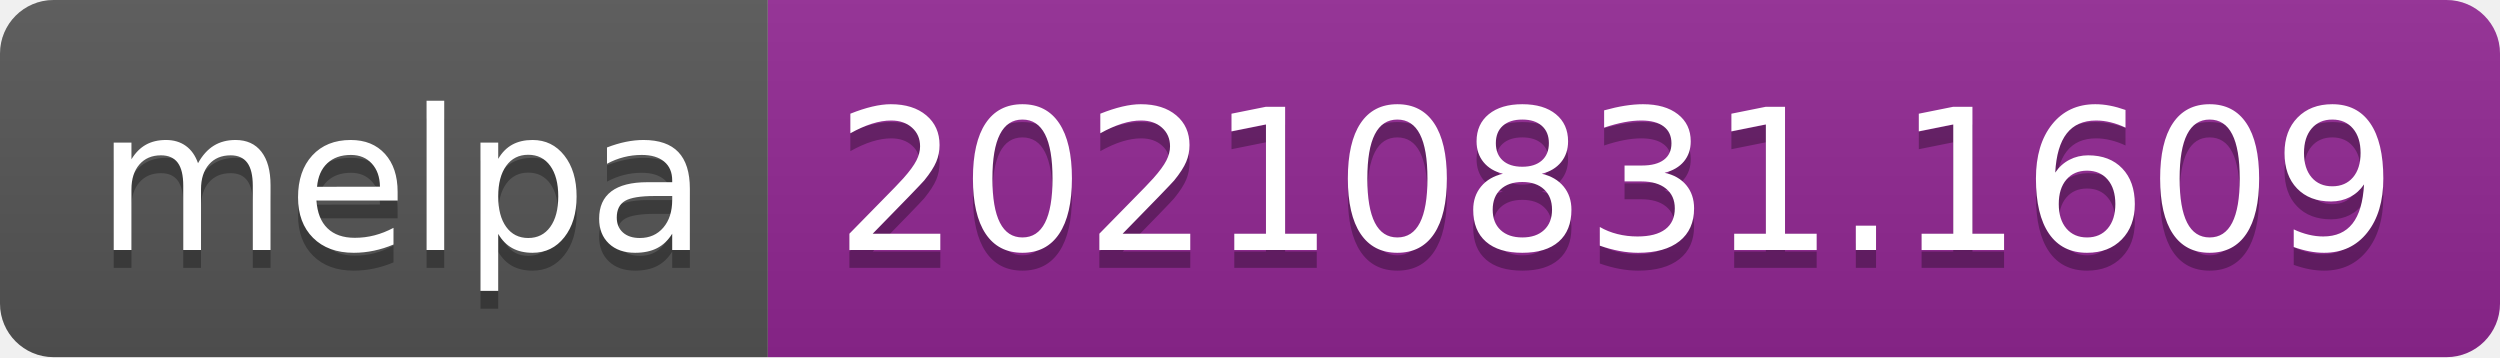
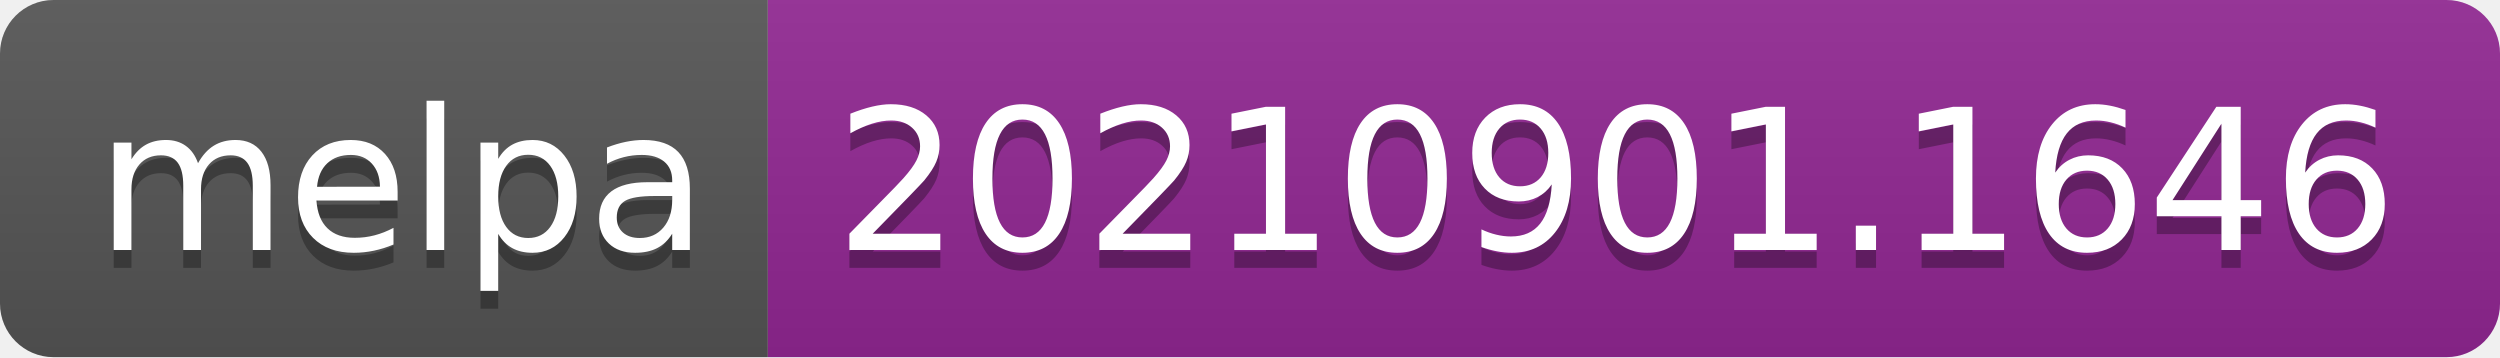
- <svg xmlns="http://www.w3.org/2000/svg" width="140" height="20" role="img" aria-label="melpa: 20210831.1609">
+ <svg xmlns="http://www.w3.org/2000/svg" width="140" height="20" role="img" aria-label="melpa: 20210901.1646">
  <linearGradient id="s" x2="0" y2="100%">
    <stop offset="0" stop-color="#bbb" stop-opacity=".1" />
    <stop offset="1" stop-opacity=".1" />
  </linearGradient>
  <clipPath id="r">
    <rect width="140" height="20" rx="3" fill="#fff" />
  </clipPath>
  <g clip-path="url(#r)">
    <rect width="43" height="20" fill="#555" />
    <rect x="43" width="97" height="20" fill="#922793" />
    <rect width="140" height="20" fill="url(#s)" />
  </g>
  <g fill="#fff" text-anchor="middle" font-family="Verdana,Geneva,DejaVu Sans,sans-serif" text-rendering="geometricPrecision" font-size="110">
    <text aria-hidden="true" x="225" y="150" fill="#010101" fill-opacity=".3" transform="scale(.1)" textLength="330">melpa</text>
    <text x="225" y="140" transform="scale(.1)" fill="#fff" textLength="330">melpa</text>
-     <text aria-hidden="true" x="905" y="150" fill="#010101" fill-opacity=".3" transform="scale(.1)" textLength="870">20210831.1609</text>
-     <text x="905" y="140" transform="scale(.1)" fill="#fff" textLength="870">20210831.1609</text>
+     <text aria-hidden="true" x="905" y="150" fill="#010101" fill-opacity=".3" transform="scale(.1)" textLength="870">20210901.1646</text>
+     <text x="905" y="140" transform="scale(.1)" fill="#fff" textLength="870">20210901.1646</text>
  </g>
</svg>
